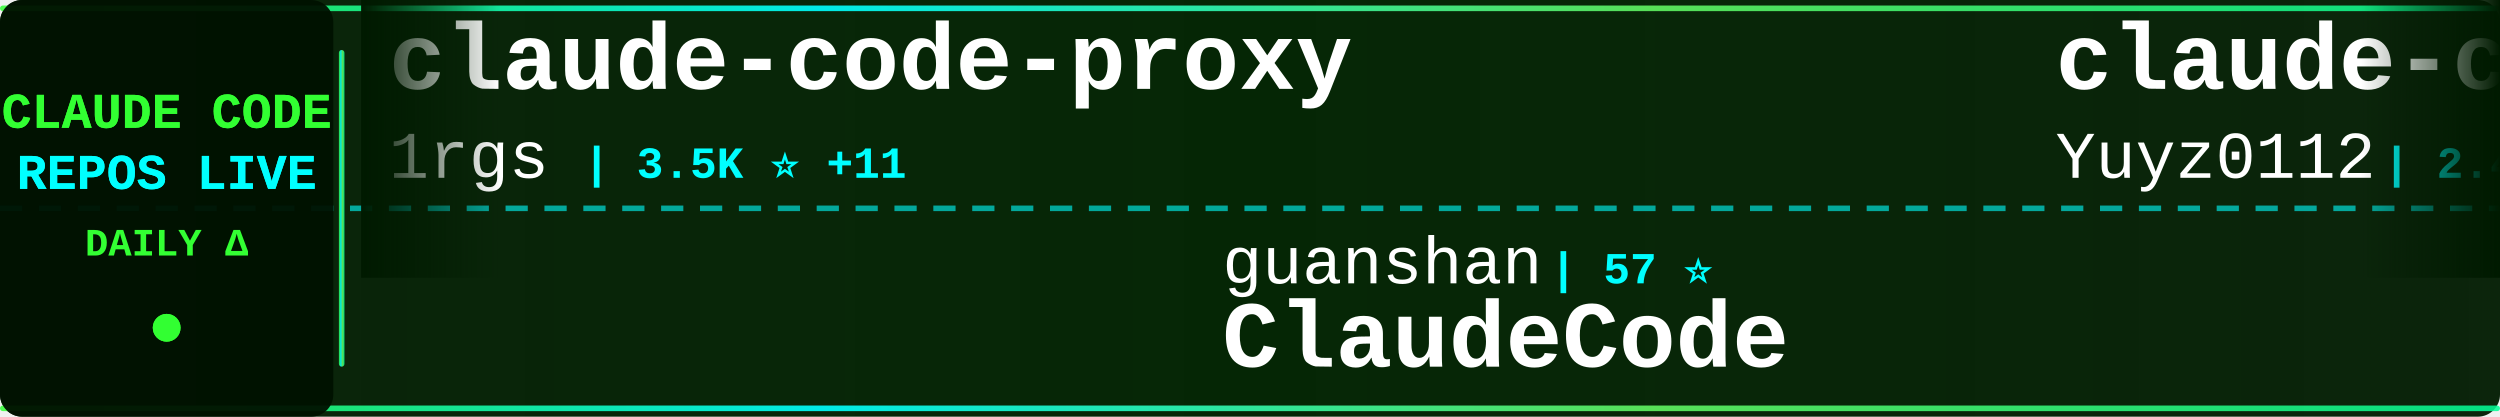
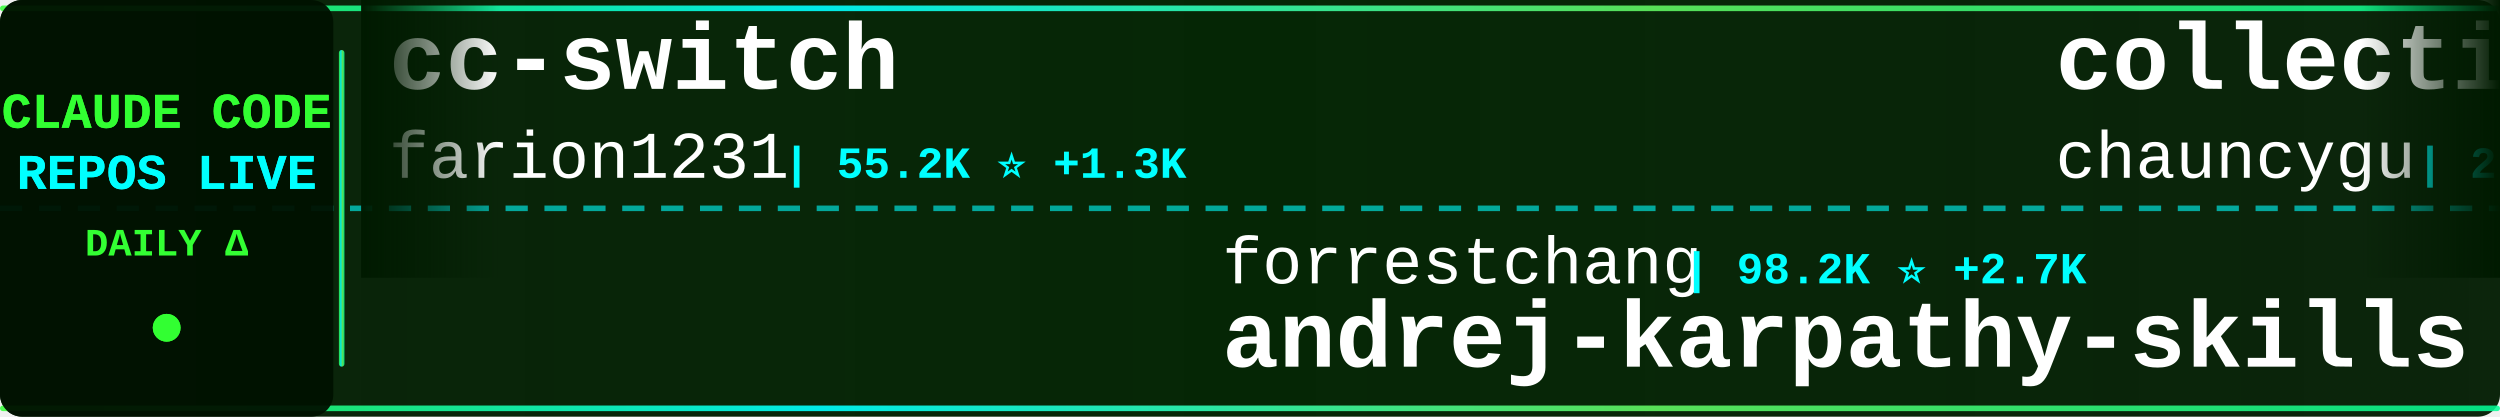
<svg xmlns="http://www.w3.org/2000/svg" width="900" height="150">
  <defs>
    <linearGradient id="tickerBg" x1="0%" y1="0%" x2="100%" y2="0%">
      <stop offset="0%" style="stop-color:#001a00;stop-opacity:0.95" />
      <stop offset="50%" style="stop-color:#002200;stop-opacity:0.98" />
      <stop offset="100%" style="stop-color:#001a00;stop-opacity:0.95" />
    </linearGradient>
    <linearGradient id="borderGrad" x1="0%" y1="0%" x2="100%" y2="0%">
      <stop offset="0%" style="stop-color:#33ff33;stop-opacity:0.85">
        <animate attributeName="stop-opacity" values="0.85;1;0.85" dur="2s" repeatCount="indefinite" />
      </stop>
      <stop offset="33%" style="stop-color:#00ffff;stop-opacity:0.9">
        <animate attributeName="stop-opacity" values="0.9;1;0.9" dur="2.2s" repeatCount="indefinite" />
      </stop>
      <stop offset="66%" style="stop-color:#66ff66;stop-opacity:0.85">
        <animate attributeName="stop-opacity" values="0.85;1;0.85" dur="1.8s" repeatCount="indefinite" />
      </stop>
      <stop offset="100%" style="stop-color:#00ff99;stop-opacity:0.85">
        <animate attributeName="stop-opacity" values="0.85;1;0.85" dur="2s" repeatCount="indefinite" />
      </stop>
    </linearGradient>
    <filter id="textGlow">
      <feGaussianBlur stdDeviation="0.1" result="coloredBlur" />
      <feMerge>
        <feMergeNode in="coloredBlur" />
        <feMergeNode in="SourceGraphic" />
      </feMerge>
    </filter>
    <filter id="metricGlow">
      <feGaussianBlur stdDeviation="0.2" result="coloredBlur" />
      <feMerge>
        <feMergeNode in="coloredBlur" />
        <feMergeNode in="SourceGraphic" />
      </feMerge>
    </filter>
    <linearGradient id="leftFade" x1="0%" y1="0%" x2="100%" y2="0%">
      <stop offset="0%" style="stop-color:#001a00;stop-opacity:1" />
      <stop offset="100%" style="stop-color:#001a00;stop-opacity:0" />
    </linearGradient>
    <linearGradient id="rightFade" x1="0%" y1="0%" x2="100%" y2="0%">
      <stop offset="0%" style="stop-color:#001a00;stop-opacity:0" />
      <stop offset="100%" style="stop-color:#001a00;stop-opacity:1" />
    </linearGradient>
  </defs>
  <rect width="900" height="150" fill="url(#tickerBg)" rx="8" />
  <rect x="0" y="2" width="900" height="2" fill="url(#borderGrad)" rx="1" />
  <rect x="0" y="146" width="900" height="2" fill="url(#borderGrad)" rx="1" />
  <line x1="0" y1="75" x2="900" y2="75" stroke="#00ffff" stroke-width="2" stroke-dasharray="8 6" opacity="0.6" />
  <rect x="0" y="0" width="120" height="150" fill="#001100" opacity="0.95" rx="8" />
  <text x="60" y="46" font-family="'Courier New', monospace" font-size="18" font-weight="bold" fill="#33ff33" text-anchor="middle" filter="url(#textGlow)">
    CLAUDE CODE
  </text>
  <text x="60" y="68" font-family="'Courier New', monospace" font-size="18" font-weight="bold" fill="#00ffff" text-anchor="middle" filter="url(#textGlow)">
    REPOS LIVE
  </text>
  <text x="60" y="92" font-family="'Courier New', monospace" font-size="14" font-weight="bold" fill="#33ff33" text-anchor="middle">
    DAILY Δ
  </text>
  <circle cx="60" cy="118" r="5" fill="#33ff33" filter="url(#metricGlow)">
    <animate attributeName="r" values="4;6;4" dur="1.5s" repeatCount="indefinite" />
    <animate attributeName="opacity" values="0.6;1;0.6" dur="1.5s" repeatCount="indefinite" />
  </circle>
  <rect x="122" y="18" width="2" height="114" fill="url(#borderGrad)" rx="1" />
  <clipPath id="tickerClip">
    <rect x="130" y="0" width="770" height="150" />
  </clipPath>
  <g clip-path="url(#tickerClip)">
    <g id="tickerItems">
      <animateTransform attributeName="transform" attributeType="XML" type="translate" from="0 0" to="-3000 0" dur="54s" repeatCount="indefinite" />
      <g transform="translate(0, 0)">
-         <text x="140" y="32" font-family="'Courier New', monospace" font-size="34" font-weight="bold" fill="#ffffff">claude-code-proxy</text>
-         <text x="140" y="64" font-family="'Courier New', monospace" font-size="24" font-weight="normal" fill="#ffffff" opacity="1.0">1rgs</text>
-         <text x="210" y="64" font-family="'Courier New', monospace" font-size="16" font-weight="bold" fill="#00ffff"> | 3.5K ⭐ +11</text>
+         <text x="140" y="32" font-family="'Courier New', monospace" font-size="34" font-weight="bold" fill="#ffffff">cc-switch</text>
+         <text x="140" y="64" font-family="'Courier New', monospace" font-size="24" font-weight="normal" fill="#ffffff" opacity="1.0">farion1231</text>
+         <text x="282" y="64" font-family="'Courier New', monospace" font-size="16" font-weight="bold" fill="#00ffff"> | 55.2K ⭐ +1.3K</text>
      </g>
      <g transform="translate(300, 0)">
-         <text x="140" y="102" font-family="'Courier New', monospace" font-size="24" font-weight="normal" fill="#ffffff" opacity="1.0">guanshan</text>
-         <text x="258" y="102" font-family="'Courier New', monospace" font-size="16" font-weight="bold" fill="#00ffff"> | 57 ⭐</text>
-         <text x="140" y="132" font-family="'Courier New', monospace" font-size="34" font-weight="bold" fill="#ffffff">ClaudeCode</text>
+         <text x="140" y="102" font-family="'Courier New', monospace" font-size="24" font-weight="normal" fill="#ffffff" opacity="1.0">forrestchang</text>
+         <text x="306" y="102" font-family="'Courier New', monospace" font-size="16" font-weight="bold" fill="#00ffff"> | 98.2K ⭐ +2.7K</text>
+         <text x="140" y="132" font-family="'Courier New', monospace" font-size="34" font-weight="bold" fill="#ffffff">andrej-karpathy-skills</text>
      </g>
      <g transform="translate(600, 0)">
-         <text x="140" y="32" font-family="'Courier New', monospace" font-size="34" font-weight="bold" fill="#ffffff">claude-code-reverse</text>
-         <text x="140" y="64" font-family="'Courier New', monospace" font-size="24" font-weight="normal" fill="#ffffff" opacity="1.0">Yuyz0112</text>
-         <text x="258" y="64" font-family="'Courier New', monospace" font-size="16" font-weight="bold" fill="#00ffff"> | 2.4K ⭐ +1</text>
+         <text x="140" y="32" font-family="'Courier New', monospace" font-size="34" font-weight="bold" fill="#ffffff">collection-claude-code-s...</text>
+         <text x="140" y="64" font-family="'Courier New', monospace" font-size="24" font-weight="normal" fill="#ffffff" opacity="1.0">chauncygu</text>
+         <text x="270" y="64" font-family="'Courier New', monospace" font-size="16" font-weight="bold" fill="#00ffff"> | 2.3K ⭐ +8</text>
      </g>
      <g transform="translate(900, 0)">
-         <text x="140" y="102" font-family="'Courier New', monospace" font-size="24" font-weight="normal" fill="#ffffff" opacity="1.0">anthropics</text>
-         <text x="282" y="102" font-family="'Courier New', monospace" font-size="16" font-weight="bold" fill="#00ffff"> | 18.2K ⭐ +94</text>
-         <text x="140" y="132" font-family="'Courier New', monospace" font-size="34" font-weight="bold" fill="#ffffff">claude-plugins-official</text>
+         <text x="140" y="102" font-family="'Courier New', monospace" font-size="24" font-weight="normal" fill="#ffffff" opacity="1.0">lintsinghua</text>
+         <text x="294" y="102" font-family="'Courier New', monospace" font-size="16" font-weight="bold" fill="#00ffff"> | 3.0K ⭐ +24</text>
+         <text x="140" y="132" font-family="'Courier New', monospace" font-size="34" font-weight="bold" fill="#ffffff">claude-code-book</text>
      </g>
      <g transform="translate(1200, 0)">
-         <text x="140" y="32" font-family="'Courier New', monospace" font-size="34" font-weight="bold" fill="#ffffff">ClaudeCodeAgents</text>
-         <text x="140" y="64" font-family="'Courier New', monospace" font-size="24" font-weight="normal" fill="#ffffff" opacity="1.0">darcyegb</text>
-         <text x="258" y="64" font-family="'Courier New', monospace" font-size="16" font-weight="bold" fill="#00ffff"> | 676 ⭐</text>
+         <text x="140" y="32" font-family="'Courier New', monospace" font-size="34" font-weight="bold" fill="#ffffff">sc-claude-code-files</text>
+         <text x="140" y="64" font-family="'Courier New', monospace" font-size="24" font-weight="normal" fill="#ffffff" opacity="1.0">https-deeplearning-ai</text>
+         <text x="414" y="64" font-family="'Courier New', monospace" font-size="16" font-weight="bold" fill="#00ffff"> | 498 ⭐ +1</text>
      </g>
      <g transform="translate(1500, 0)">
-         <text x="140" y="102" font-family="'Courier New', monospace" font-size="24" font-weight="normal" fill="#ffffff" opacity="1.0">Windy3f3f3f3f</text>
-         <text x="318" y="102" font-family="'Courier New', monospace" font-size="16" font-weight="bold" fill="#00ffff"> | 2.0K ⭐ +14</text>
-         <text x="140" y="132" font-family="'Courier New', monospace" font-size="34" font-weight="bold" fill="#ffffff">how-claude-code-works</text>
+         <text x="140" y="102" font-family="'Courier New', monospace" font-size="24" font-weight="normal" fill="#ffffff" opacity="1.0">pedrohcgs</text>
+         <text x="270" y="102" font-family="'Courier New', monospace" font-size="16" font-weight="bold" fill="#00ffff"> | 1.0K ⭐ +6</text>
+         <text x="140" y="132" font-family="'Courier New', monospace" font-size="34" font-weight="bold" fill="#ffffff">claude-code-my-workflow</text>
      </g>
      <g transform="translate(1800, 0)">
-         <text x="140" y="32" font-family="'Courier New', monospace" font-size="34" font-weight="bold" fill="#ffffff">agents</text>
-         <text x="140" y="64" font-family="'Courier New', monospace" font-size="24" font-weight="normal" fill="#ffffff" opacity="1.0">wshobson</text>
-         <text x="258" y="64" font-family="'Courier New', monospace" font-size="16" font-weight="bold" fill="#00ffff"> | 34.5K ⭐ +58</text>
+         <text x="140" y="32" font-family="'Courier New', monospace" font-size="34" font-weight="bold" fill="#ffffff">claude-code-cli</text>
+         <text x="140" y="64" font-family="'Courier New', monospace" font-size="24" font-weight="normal" fill="#ffffff" opacity="1.0">huangserva</text>
+         <text x="282" y="64" font-family="'Courier New', monospace" font-size="16" font-weight="bold" fill="#00ffff"> | 567 ⭐ +2</text>
      </g>
      <g transform="translate(2100, 0)">
-         <text x="140" y="102" font-family="'Courier New', monospace" font-size="24" font-weight="normal" fill="#ffffff" opacity="1.0">OneRedOak</text>
-         <text x="270" y="102" font-family="'Courier New', monospace" font-size="16" font-weight="bold" fill="#00ffff"> | 3.8K ⭐ +1</text>
-         <text x="140" y="132" font-family="'Courier New', monospace" font-size="34" font-weight="bold" fill="#ffffff">claude-code-workflows</text>
+         <text x="140" y="102" font-family="'Courier New', monospace" font-size="24" font-weight="normal" fill="#ffffff" opacity="1.0">snarktank</text>
+         <text x="270" y="102" font-family="'Courier New', monospace" font-size="16" font-weight="bold" fill="#00ffff"> | 18.1K ⭐ +100</text>
+         <text x="140" y="132" font-family="'Courier New', monospace" font-size="34" font-weight="bold" fill="#ffffff">ralph</text>
      </g>
      <g transform="translate(2400, 0)">
-         <text x="140" y="32" font-family="'Courier New', monospace" font-size="34" font-weight="bold" fill="#ffffff">free-claude-code</text>
-         <text x="140" y="64" font-family="'Courier New', monospace" font-size="24" font-weight="normal" fill="#ffffff" opacity="1.0">Alishahryar1</text>
-         <text x="306" y="64" font-family="'Courier New', monospace" font-size="16" font-weight="bold" fill="#00ffff"> | 17.9K ⭐ +1.3K</text>
+         <text x="140" y="32" font-family="'Courier New', monospace" font-size="34" font-weight="bold" fill="#ffffff">claude-code-source-code</text>
+         <text x="140" y="64" font-family="'Courier New', monospace" font-size="24" font-weight="normal" fill="#ffffff" opacity="1.0">777genius</text>
+         <text x="270" y="64" font-family="'Courier New', monospace" font-size="16" font-weight="bold" fill="#00ffff"> | 901 ⭐</text>
      </g>
      <g transform="translate(2700, 0)">
-         <text x="140" y="102" font-family="'Courier New', monospace" font-size="24" font-weight="normal" fill="#ffffff" opacity="1.0">frankbria</text>
-         <text x="270" y="102" font-family="'Courier New', monospace" font-size="16" font-weight="bold" fill="#00ffff"> | 8.9K ⭐ +34</text>
-         <text x="140" y="132" font-family="'Courier New', monospace" font-size="34" font-weight="bold" fill="#ffffff">ralph-claude-code</text>
+         <text x="140" y="102" font-family="'Courier New', monospace" font-size="24" font-weight="normal" fill="#ffffff" opacity="1.0">repowise-dev</text>
+         <text x="306" y="102" font-family="'Courier New', monospace" font-size="16" font-weight="bold" fill="#00ffff"> | 980 ⭐ +6</text>
+         <text x="140" y="132" font-family="'Courier New', monospace" font-size="34" font-weight="bold" fill="#ffffff">claude-code-prompts</text>
      </g>
      <g transform="translate(3000, 0)">
-         <text x="140" y="32" font-family="'Courier New', monospace" font-size="34" font-weight="bold" fill="#ffffff">claude-code-proxy</text>
-         <text x="140" y="64" font-family="'Courier New', monospace" font-size="24" font-weight="normal" fill="#ffffff" opacity="1.0">1rgs</text>
-         <text x="210" y="64" font-family="'Courier New', monospace" font-size="16" font-weight="bold" fill="#00ffff"> | 3.5K ⭐ +11</text>
+         <text x="140" y="32" font-family="'Courier New', monospace" font-size="34" font-weight="bold" fill="#ffffff">cc-switch</text>
+         <text x="140" y="64" font-family="'Courier New', monospace" font-size="24" font-weight="normal" fill="#ffffff" opacity="1.0">farion1231</text>
+         <text x="282" y="64" font-family="'Courier New', monospace" font-size="16" font-weight="bold" fill="#00ffff"> | 55.2K ⭐ +1.3K</text>
      </g>
      <g transform="translate(3300, 0)">
-         <text x="140" y="102" font-family="'Courier New', monospace" font-size="24" font-weight="normal" fill="#ffffff" opacity="1.0">guanshan</text>
-         <text x="258" y="102" font-family="'Courier New', monospace" font-size="16" font-weight="bold" fill="#00ffff"> | 57 ⭐</text>
-         <text x="140" y="132" font-family="'Courier New', monospace" font-size="34" font-weight="bold" fill="#ffffff">ClaudeCode</text>
+         <text x="140" y="102" font-family="'Courier New', monospace" font-size="24" font-weight="normal" fill="#ffffff" opacity="1.0">forrestchang</text>
+         <text x="306" y="102" font-family="'Courier New', monospace" font-size="16" font-weight="bold" fill="#00ffff"> | 98.2K ⭐ +2.7K</text>
+         <text x="140" y="132" font-family="'Courier New', monospace" font-size="34" font-weight="bold" fill="#ffffff">andrej-karpathy-skills</text>
      </g>
      <g transform="translate(3600, 0)">
-         <text x="140" y="32" font-family="'Courier New', monospace" font-size="34" font-weight="bold" fill="#ffffff">claude-code-reverse</text>
-         <text x="140" y="64" font-family="'Courier New', monospace" font-size="24" font-weight="normal" fill="#ffffff" opacity="1.0">Yuyz0112</text>
-         <text x="258" y="64" font-family="'Courier New', monospace" font-size="16" font-weight="bold" fill="#00ffff"> | 2.4K ⭐ +1</text>
+         <text x="140" y="32" font-family="'Courier New', monospace" font-size="34" font-weight="bold" fill="#ffffff">collection-claude-code-s...</text>
+         <text x="140" y="64" font-family="'Courier New', monospace" font-size="24" font-weight="normal" fill="#ffffff" opacity="1.0">chauncygu</text>
+         <text x="270" y="64" font-family="'Courier New', monospace" font-size="16" font-weight="bold" fill="#00ffff"> | 2.3K ⭐ +8</text>
      </g>
      <g transform="translate(3900, 0)">
-         <text x="140" y="102" font-family="'Courier New', monospace" font-size="24" font-weight="normal" fill="#ffffff" opacity="1.0">anthropics</text>
-         <text x="282" y="102" font-family="'Courier New', monospace" font-size="16" font-weight="bold" fill="#00ffff"> | 18.2K ⭐ +94</text>
-         <text x="140" y="132" font-family="'Courier New', monospace" font-size="34" font-weight="bold" fill="#ffffff">claude-plugins-official</text>
+         <text x="140" y="102" font-family="'Courier New', monospace" font-size="24" font-weight="normal" fill="#ffffff" opacity="1.0">lintsinghua</text>
+         <text x="294" y="102" font-family="'Courier New', monospace" font-size="16" font-weight="bold" fill="#00ffff"> | 3.0K ⭐ +24</text>
+         <text x="140" y="132" font-family="'Courier New', monospace" font-size="34" font-weight="bold" fill="#ffffff">claude-code-book</text>
      </g>
    </g>
  </g>
  <rect x="130" y="0" width="50" height="100" fill="url(#leftFade)" />
  <rect x="850" y="0" width="50" height="100" fill="url(#rightFade)" />
</svg>
